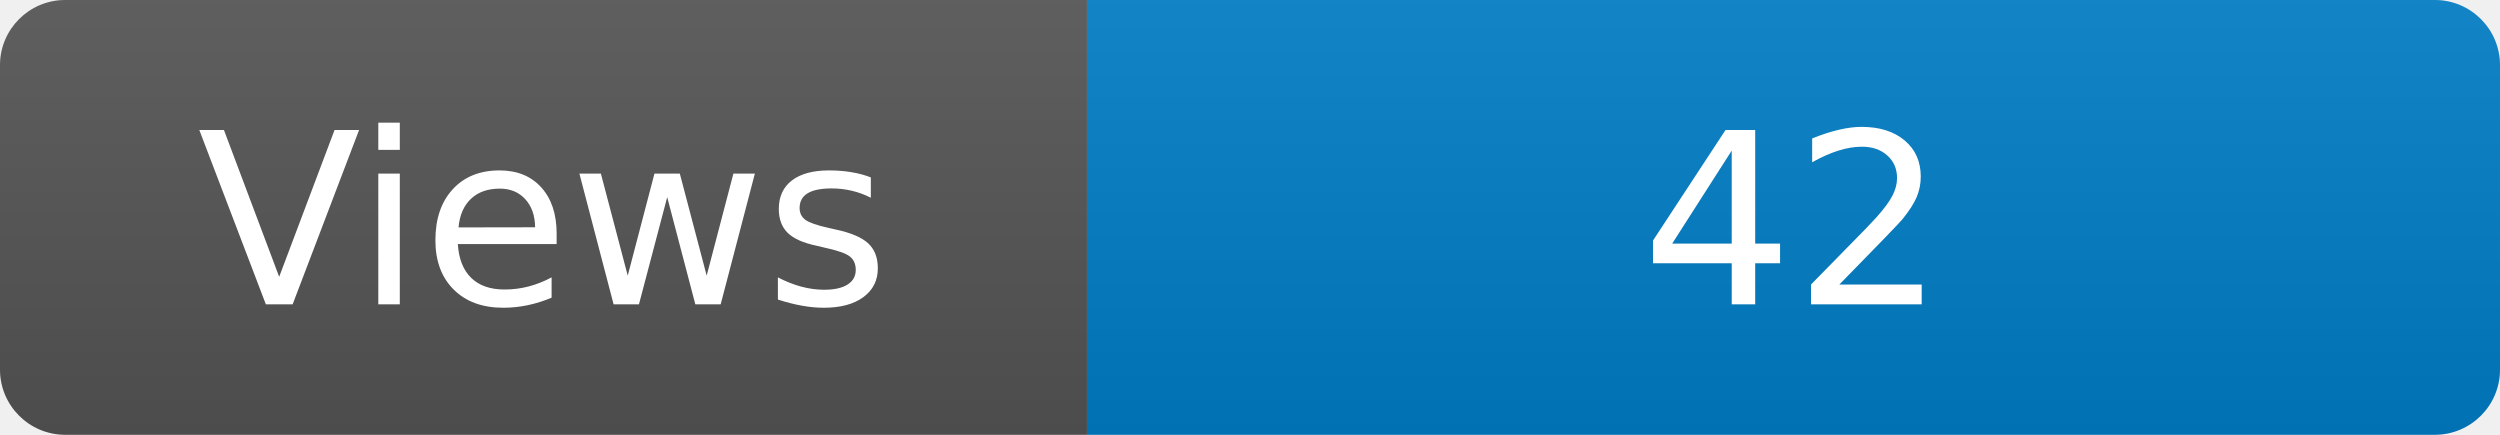
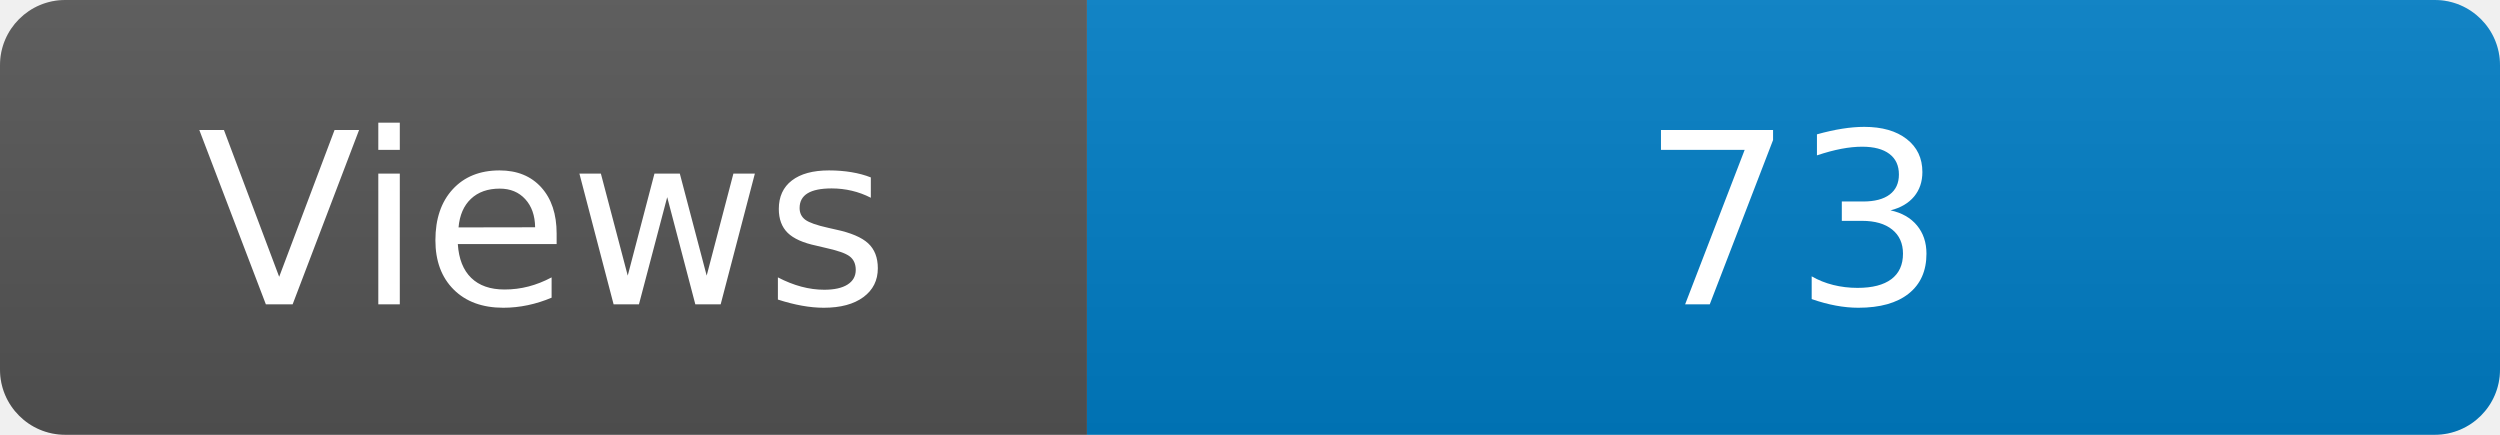
<svg xmlns="http://www.w3.org/2000/svg" width="115" height="20" role="img" aria-label="Maintained?: yes">
  <linearGradient id="s" x2="0" y2="100%">
    <stop offset="0" stop-color="#bbb" stop-opacity=".1" />
    <stop offset="1" stop-opacity=".1" />
  </linearGradient>
  <clipPath id="r">
    <rect width="115" height="20" rx="3" fill="#fff" />
  </clipPath>
  <g clip-path="url(#r)">
    <rect width="50" height="20" fill="#555" />
    <rect x="50" width="160" height="20" fill="#007ec6" />
    <rect width="115" height="20" fill="url(#s)" />
  </g>
  <g fill="#fff" text-anchor="middle" font-family="Verdana,Geneva,DejaVu Sans,sans-serif" font-size="110">
    <text x="250" y="140" transform="scale(.1)" fill="#fff">Views</text>
-     <text x="825" y="140" transform="scale(.1)" fill="#fff">42</text>
+     <text x="825" y="140" transform="scale(.1)" fill="#fff">73</text>
  </g>
</svg>
